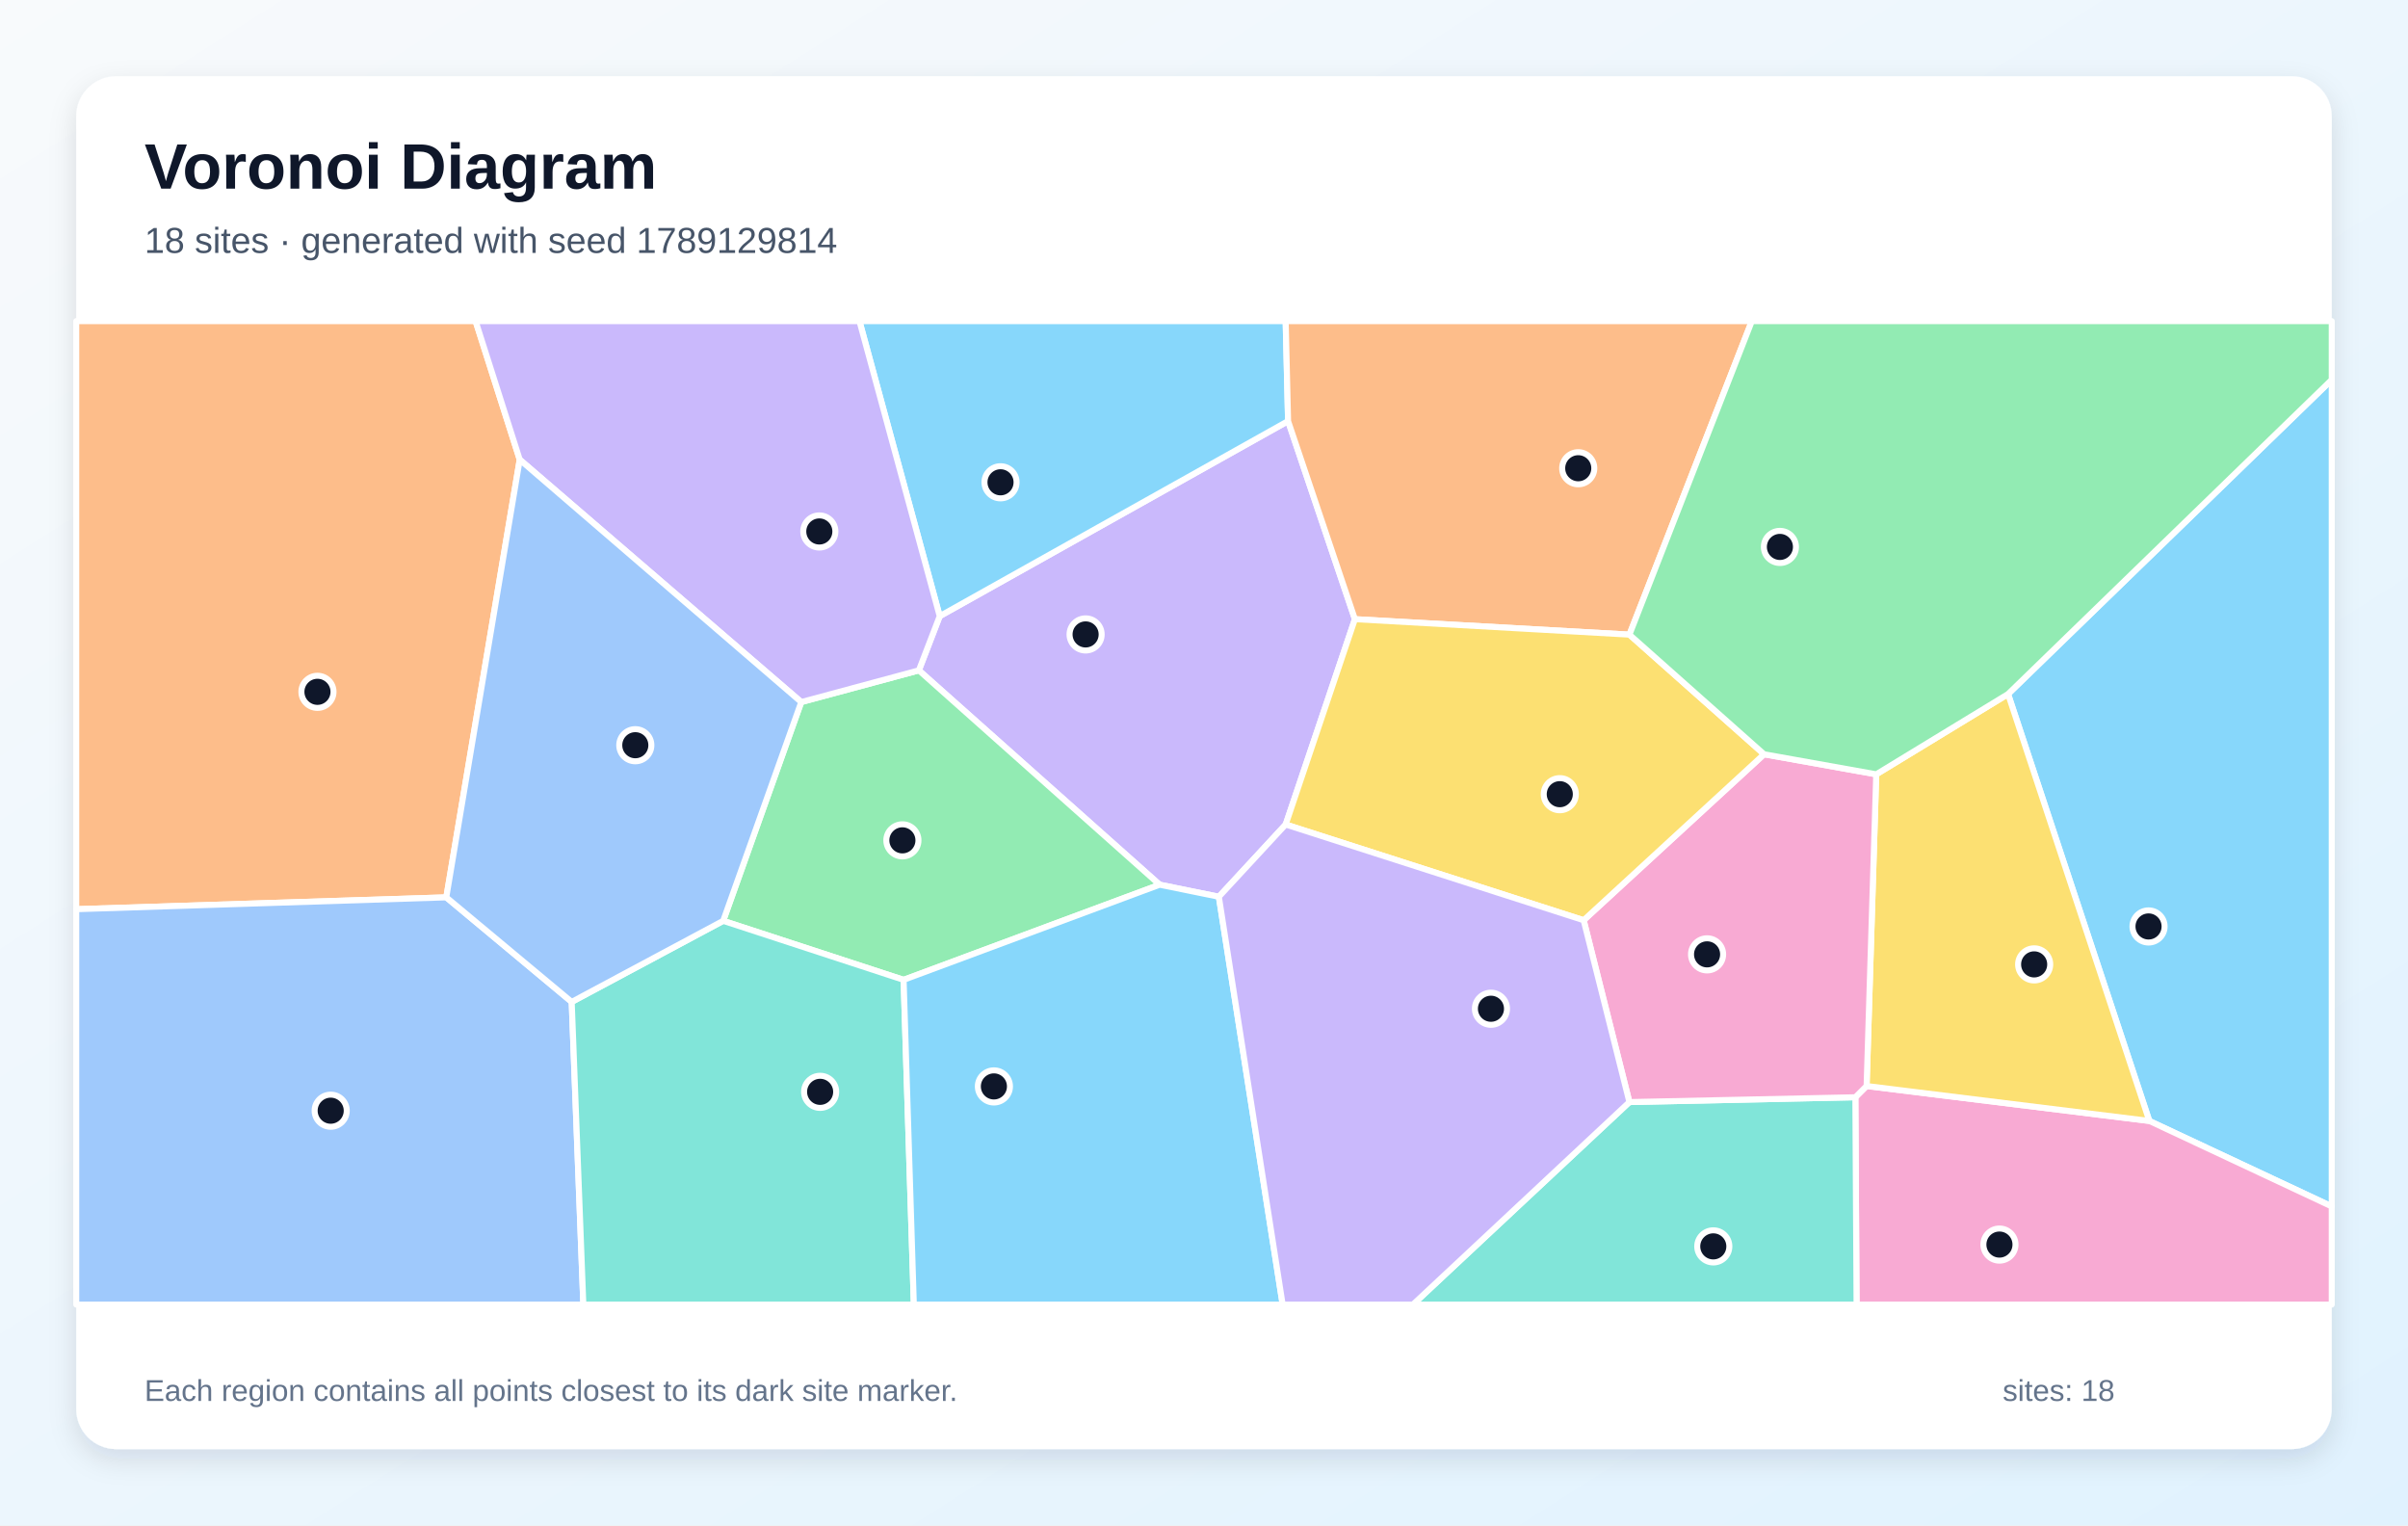
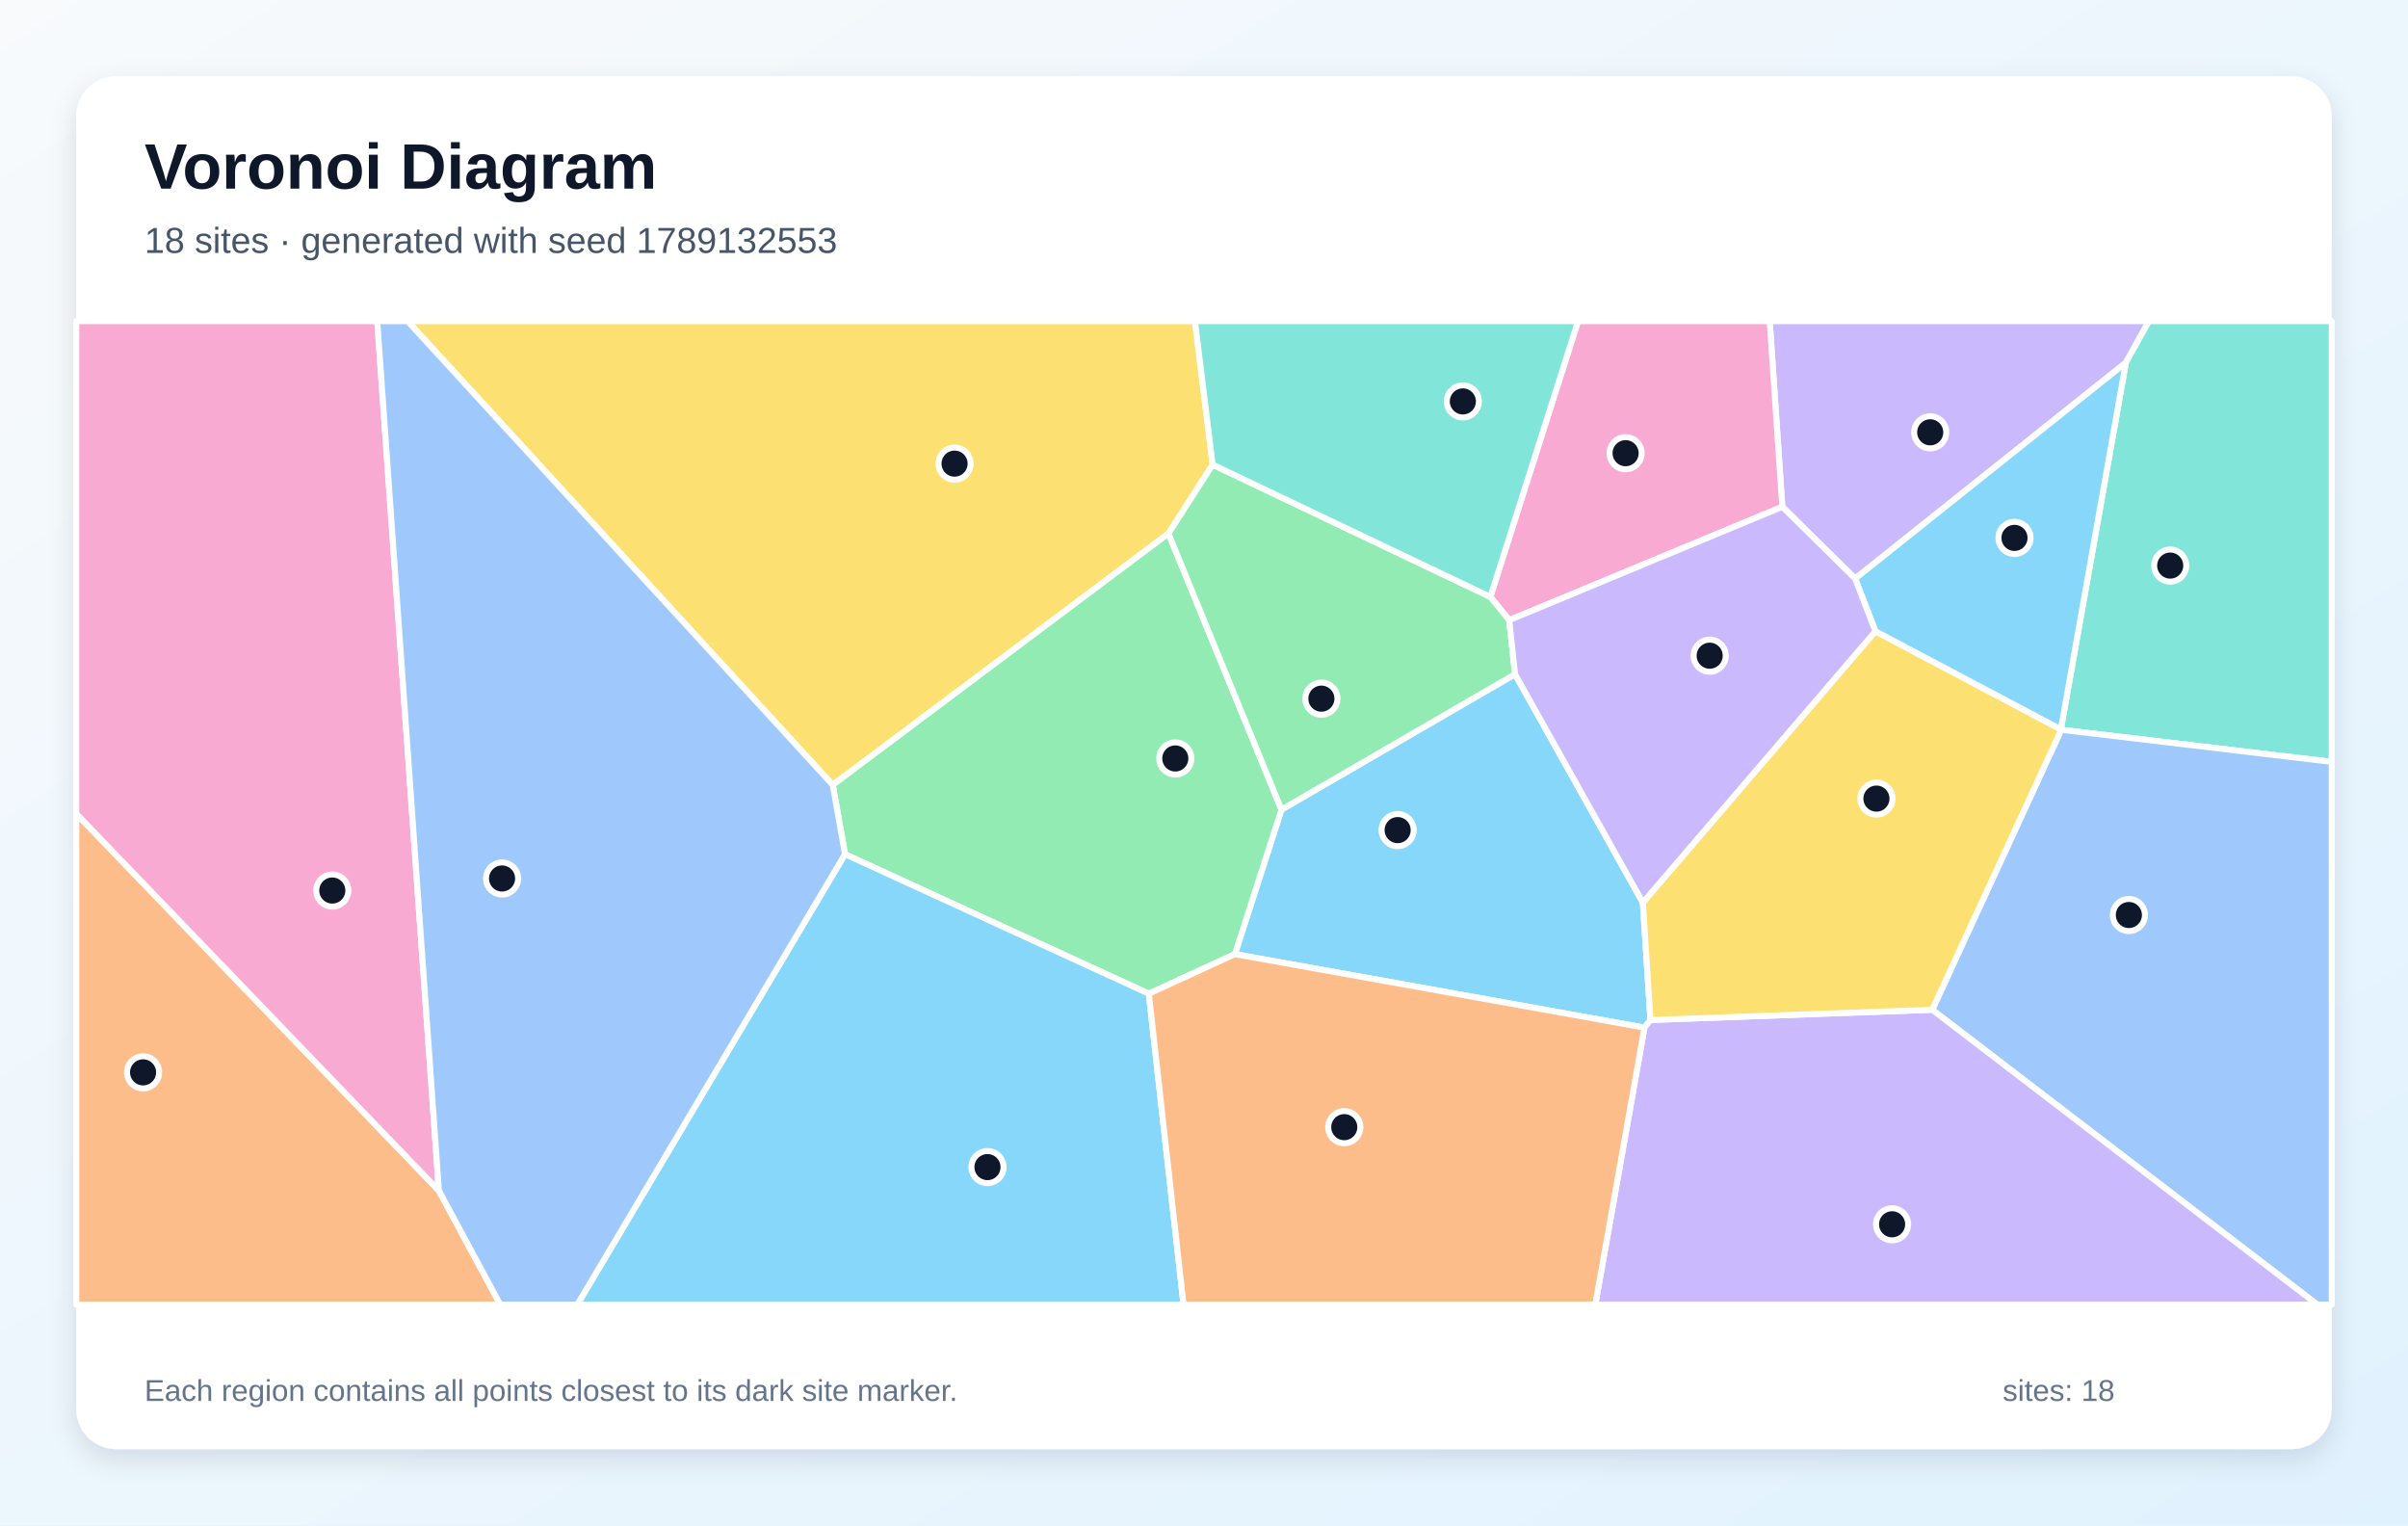
<svg xmlns="http://www.w3.org/2000/svg" width="1200" height="760" viewBox="0 0 1200 760" role="img" aria-labelledby="title description">
  <defs>
    <linearGradient id="background" x1="0" y1="0" x2="1" y2="1">
      <stop stop-color="#F8FAFC" />
      <stop offset="1" stop-color="#E0F2FE" />
    </linearGradient>
    <filter id="shadow" x="-10%" y="-10%" width="120%" height="120%">
      <feDropShadow dx="0" dy="5" stdDeviation="7" flood-color="#0F172A" flood-opacity=".12" />
    </filter>
  </defs>
  <rect width="1200" height="760" fill="url(#background)" />
  <rect x="38" y="38" width="1124" height="684" rx="20" fill="#FFFFFF" filter="url(#shadow)" />
  <g font-family="Arial, sans-serif">
    <text x="72" y="94" font-size="32" font-weight="700" fill="#0F172A">Voronoi Diagram</text>
-     <text x="72" y="126" font-size="18" fill="#475569">18 sites · generated with seed 1789129814</text>
+     <text x="72" y="126" font-size="18" fill="#475569">18 sites · generated with seed 1789132553</text>
  </g>
  <g stroke="#FFFFFF" stroke-width="3" stroke-linejoin="round">
-     <polygon points="1071.1,558.5 1000.7,345.8 1162.0,189.2 1162.0,601.1" fill="#38BDF8" fill-opacity="0.60" />
-     <polygon points="675.2,308.5 640.7,410.8 607.4,446.8 577.9,440.8 457.9,334.0 468.3,307.0 641.9,209.8" fill="#A78BFA" fill-opacity="0.60" />
-     <polygon points="924.6,546.7 930.2,541.1 1071.1,558.5 1162.0,601.1 1162.0,650.0 925.2,650.0" fill="#F472B6" fill-opacity="0.60" />
-     <polygon points="222.4,447.1 38.0,453.0 38.0,160.0 237.0,160.0 259.0,229.0" fill="#FB923C" fill-opacity="0.60" />
-     <polygon points="930.2,541.1 935.0,385.8 1000.7,345.8 1071.1,558.5" fill="#FACC15" fill-opacity="0.60" />
-     <polygon points="450.3,488.2 360.4,458.8 399.3,349.8 457.9,334.0 577.9,440.8" fill="#4ADE80" fill-opacity="0.60" />
-     <polygon points="812.0,549.1 924.6,546.7 925.2,650.0 704.1,650.0" fill="#2DD4BF" fill-opacity="0.60" />
-     <polygon points="38.0,453.0 222.4,447.1 284.9,499.2 290.7,650.0 38.0,650.0" fill="#60A5FA" fill-opacity="0.60" />
-     <polygon points="641.9,209.8 468.3,307.0 428.3,160.0 640.7,160.0" fill="#38BDF8" fill-opacity="0.60" />
-     <polygon points="399.3,349.8 259.0,229.0 237.0,160.0 428.3,160.0 468.3,307.0 457.9,334.0" fill="#A78BFA" fill-opacity="0.60" />
-     <polygon points="812.0,549.1 789.2,458.5 879.1,375.8 935.0,385.8 930.2,541.1 924.6,546.7" fill="#F472B6" fill-opacity="0.60" />
-     <polygon points="812.0,316.2 675.2,308.5 641.9,209.8 640.7,160.0 873.0,160.0" fill="#FB923C" fill-opacity="0.60" />
-     <polygon points="812.0,316.2 879.1,375.8 789.2,458.5 640.7,410.8 675.2,308.5" fill="#FACC15" fill-opacity="0.60" />
-     <polygon points="935.0,385.8 879.1,375.8 812.0,316.2 873.0,160.0 1162.0,160.0 1162.0,189.2 1000.7,345.8" fill="#4ADE80" fill-opacity="0.60" />
-     <polygon points="284.9,499.2 360.4,458.8 450.3,488.2 455.4,650.0 290.7,650.0" fill="#2DD4BF" fill-opacity="0.60" />
-     <polygon points="284.9,499.2 222.4,447.1 259.0,229.0 399.3,349.8 360.4,458.8" fill="#60A5FA" fill-opacity="0.60" />
-     <polygon points="450.3,488.2 577.9,440.8 607.4,446.8 639.2,650.0 455.4,650.0" fill="#38BDF8" fill-opacity="0.60" />
-     <polygon points="607.4,446.8 640.7,410.8 789.2,458.5 812.0,549.1 704.1,650.0 639.2,650.0" fill="#A78BFA" fill-opacity="0.60" />
+     <polygon points="818.7,449.7 822.5,508.2 819.5,512.0 615.4,475.4 638.6,403.4 755.0,335.9" fill="#38BDF8" fill-opacity="0.60" />
+     <polygon points="1059.4,180.7 924.5,288.3 888.2,252.5 881.9,160.0 1070.9,160.0" fill="#A78BFA" fill-opacity="0.60" />
+     <polygon points="888.2,252.5 752.1,309.0 742.7,297.4 786.4,160.0 881.9,160.0" fill="#F472B6" fill-opacity="0.60" />
+     <polygon points="38.0,405.4 218.7,593.2 249.3,650.0 38.0,650.0" fill="#FB923C" fill-opacity="0.60" />
+     <polygon points="604.3,231.5 582.3,265.8 415.0,391.1 203.1,160.0 595.5,160.0" fill="#FACC15" fill-opacity="0.60" />
+     <polygon points="572.5,495.1 421.1,425.6 415.0,391.1 582.3,265.8 638.6,403.4 615.4,475.4" fill="#4ADE80" fill-opacity="0.60" />
+     <polygon points="1027.2,363.6 1027.0,363.4 1059.4,180.7 1070.9,160.0 1162.0,160.0 1162.0,379.6" fill="#2DD4BF" fill-opacity="0.60" />
+     <polygon points="962.9,503.1 1027.2,363.6 1162.0,379.6 1162.0,650.0 1154.8,650.0" fill="#60A5FA" fill-opacity="0.60" />
+     <polygon points="421.1,425.6 572.5,495.1 589.8,650.0 287.7,650.0" fill="#38BDF8" fill-opacity="0.60" />
+     <polygon points="819.5,512.0 822.5,508.2 962.9,503.1 1154.8,650.0 795.0,650.0" fill="#A78BFA" fill-opacity="0.60" />
+     <polygon points="218.7,593.2 38.0,405.4 38.0,160.0 188.0,160.0" fill="#F472B6" fill-opacity="0.60" />
+     <polygon points="572.5,495.1 615.4,475.4 819.5,512.0 795.0,650.0 589.8,650.0" fill="#FB923C" fill-opacity="0.60" />
+     <polygon points="822.5,508.2 818.7,449.7 934.6,314.5 1027.0,363.4 1027.2,363.6 962.9,503.1" fill="#FACC15" fill-opacity="0.60" />
+     <polygon points="582.3,265.8 604.3,231.5 742.7,297.4 752.1,309.0 755.0,335.9 638.6,403.4" fill="#4ADE80" fill-opacity="0.60" />
+     <polygon points="742.7,297.4 604.3,231.5 595.5,160.0 786.4,160.0" fill="#2DD4BF" fill-opacity="0.60" />
+     <polygon points="218.7,593.2 188.0,160.0 203.1,160.0 415.0,391.1 421.1,425.6 287.7,650.0 249.3,650.0" fill="#60A5FA" fill-opacity="0.60" />
+     <polygon points="1027.0,363.4 934.6,314.5 924.5,288.3 1059.4,180.7" fill="#38BDF8" fill-opacity="0.60" />
+     <polygon points="934.6,314.5 818.7,449.7 755.0,335.9 752.1,309.0 888.2,252.5 924.5,288.3" fill="#A78BFA" fill-opacity="0.60" />
  </g>
  <g>
-     <circle cx="1070.7" cy="461.6" r="8" fill="#0F172A" stroke="#FFFFFF" stroke-width="3" />
-     <circle cx="541.0" cy="316.1" r="8" fill="#0F172A" stroke="#FFFFFF" stroke-width="3" />
-     <circle cx="996.4" cy="620.1" r="8" fill="#0F172A" stroke="#FFFFFF" stroke-width="3" />
-     <circle cx="158.2" cy="344.7" r="8" fill="#0F172A" stroke="#FFFFFF" stroke-width="3" />
-     <circle cx="1013.7" cy="480.5" r="8" fill="#0F172A" stroke="#FFFFFF" stroke-width="3" />
-     <circle cx="449.7" cy="418.7" r="8" fill="#0F172A" stroke="#FFFFFF" stroke-width="3" />
-     <circle cx="853.8" cy="621.0" r="8" fill="#0F172A" stroke="#FFFFFF" stroke-width="3" />
-     <circle cx="164.8" cy="553.4" r="8" fill="#0F172A" stroke="#FFFFFF" stroke-width="3" />
-     <circle cx="498.6" cy="240.3" r="8" fill="#0F172A" stroke="#FFFFFF" stroke-width="3" />
-     <circle cx="408.3" cy="264.8" r="8" fill="#0F172A" stroke="#FFFFFF" stroke-width="3" />
-     <circle cx="850.7" cy="475.5" r="8" fill="#0F172A" stroke="#FFFFFF" stroke-width="3" />
-     <circle cx="786.5" cy="233.3" r="8" fill="#0F172A" stroke="#FFFFFF" stroke-width="3" />
-     <circle cx="777.3" cy="395.7" r="8" fill="#0F172A" stroke="#FFFFFF" stroke-width="3" />
-     <circle cx="887.0" cy="272.5" r="8" fill="#0F172A" stroke="#FFFFFF" stroke-width="3" />
-     <circle cx="408.7" cy="544.0" r="8" fill="#0F172A" stroke="#FFFFFF" stroke-width="3" />
-     <circle cx="316.6" cy="371.3" r="8" fill="#0F172A" stroke="#FFFFFF" stroke-width="3" />
-     <circle cx="495.3" cy="541.3" r="8" fill="#0F172A" stroke="#FFFFFF" stroke-width="3" />
-     <circle cx="743.0" cy="502.6" r="8" fill="#0F172A" stroke="#FFFFFF" stroke-width="3" />
+     <circle cx="696.5" cy="413.6" r="8" fill="#0F172A" stroke="#FFFFFF" stroke-width="3" />
+     <circle cx="961.9" cy="215.4" r="8" fill="#0F172A" stroke="#FFFFFF" stroke-width="3" />
+     <circle cx="810.1" cy="225.8" r="8" fill="#0F172A" stroke="#FFFFFF" stroke-width="3" />
+     <circle cx="71.3" cy="534.3" r="8" fill="#0F172A" stroke="#FFFFFF" stroke-width="3" />
+     <circle cx="475.7" cy="231.0" r="8" fill="#0F172A" stroke="#FFFFFF" stroke-width="3" />
+     <circle cx="585.7" cy="377.9" r="8" fill="#0F172A" stroke="#FFFFFF" stroke-width="3" />
+     <circle cx="1081.5" cy="281.8" r="8" fill="#0F172A" stroke="#FFFFFF" stroke-width="3" />
+     <circle cx="1060.9" cy="455.9" r="8" fill="#0F172A" stroke="#FFFFFF" stroke-width="3" />
+     <circle cx="492.1" cy="581.5" r="8" fill="#0F172A" stroke="#FFFFFF" stroke-width="3" />
+     <circle cx="942.9" cy="610.0" r="8" fill="#0F172A" stroke="#FFFFFF" stroke-width="3" />
+     <circle cx="165.6" cy="443.7" r="8" fill="#0F172A" stroke="#FFFFFF" stroke-width="3" />
+     <circle cx="669.9" cy="561.6" r="8" fill="#0F172A" stroke="#FFFFFF" stroke-width="3" />
+     <circle cx="935.1" cy="397.9" r="8" fill="#0F172A" stroke="#FFFFFF" stroke-width="3" />
+     <circle cx="658.5" cy="348.1" r="8" fill="#0F172A" stroke="#FFFFFF" stroke-width="3" />
+     <circle cx="729.0" cy="200.0" r="8" fill="#0F172A" stroke="#FFFFFF" stroke-width="3" />
+     <circle cx="250.2" cy="437.7" r="8" fill="#0F172A" stroke="#FFFFFF" stroke-width="3" />
+     <circle cx="1003.9" cy="268.0" r="8" fill="#0F172A" stroke="#FFFFFF" stroke-width="3" />
+     <circle cx="852.0" cy="326.7" r="8" fill="#0F172A" stroke="#FFFFFF" stroke-width="3" />
  </g>
  <g font-family="Arial, sans-serif" font-size="15" fill="#64748B">
    <text x="72" y="698">Each region contains all points closest to its dark site marker.</text>
    <text x="998" y="698">sites: 18</text>
  </g>
</svg>
